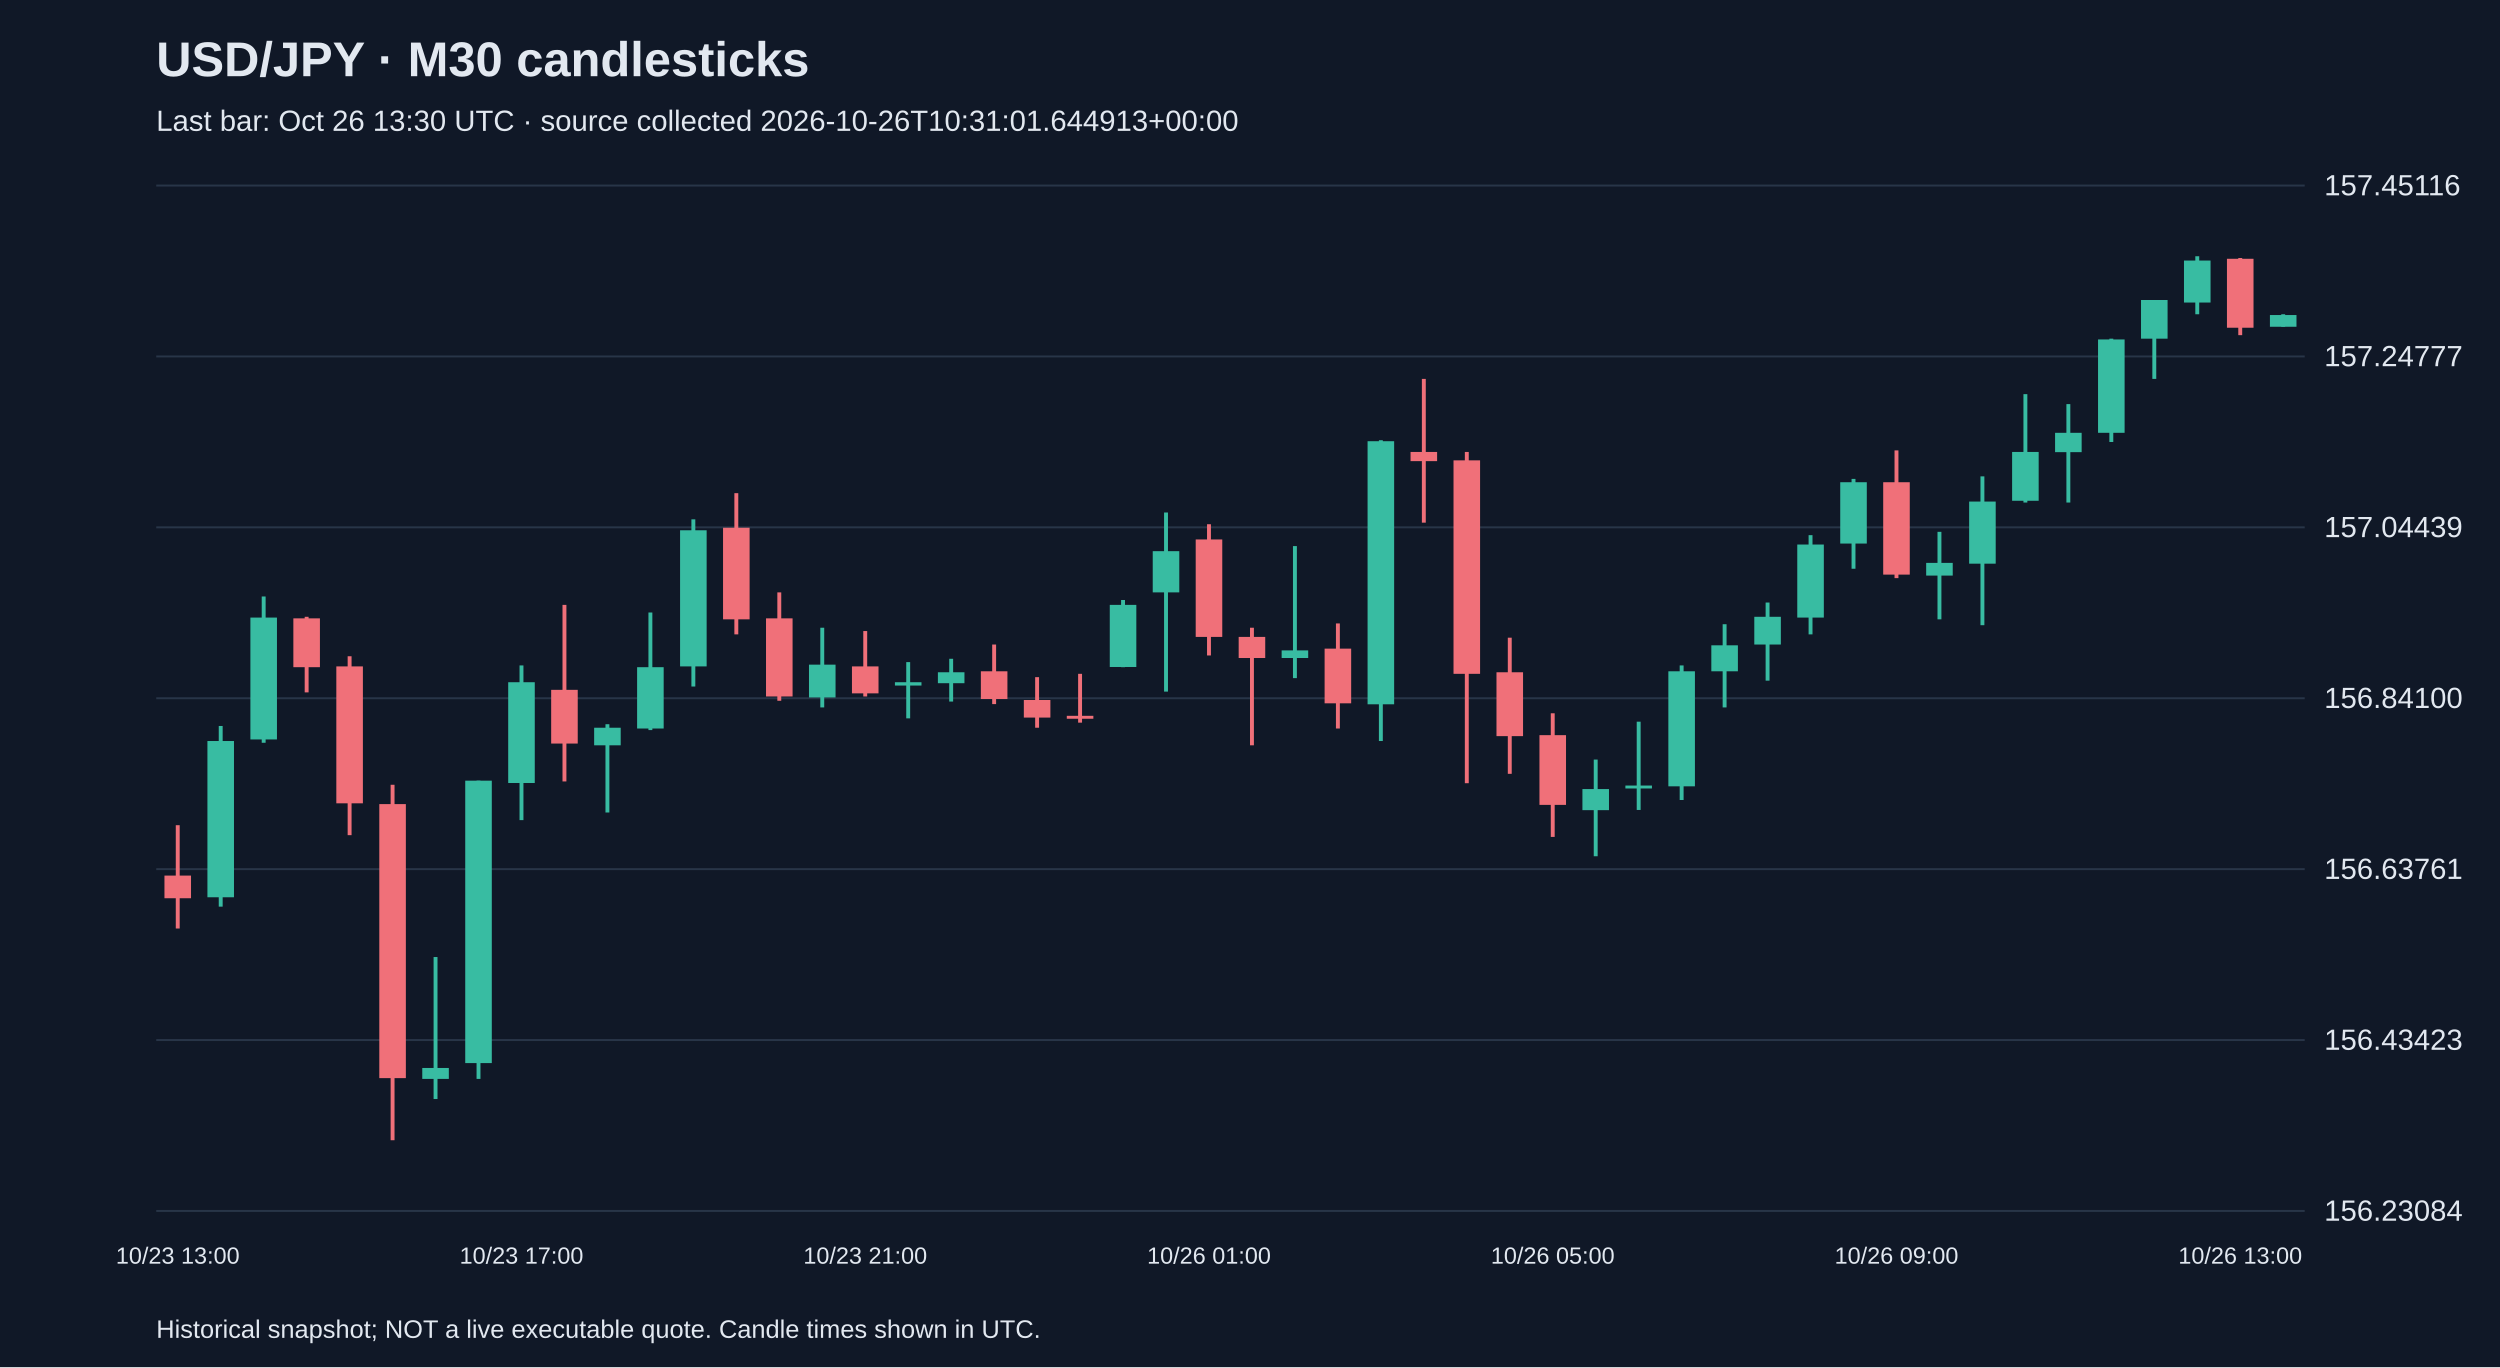
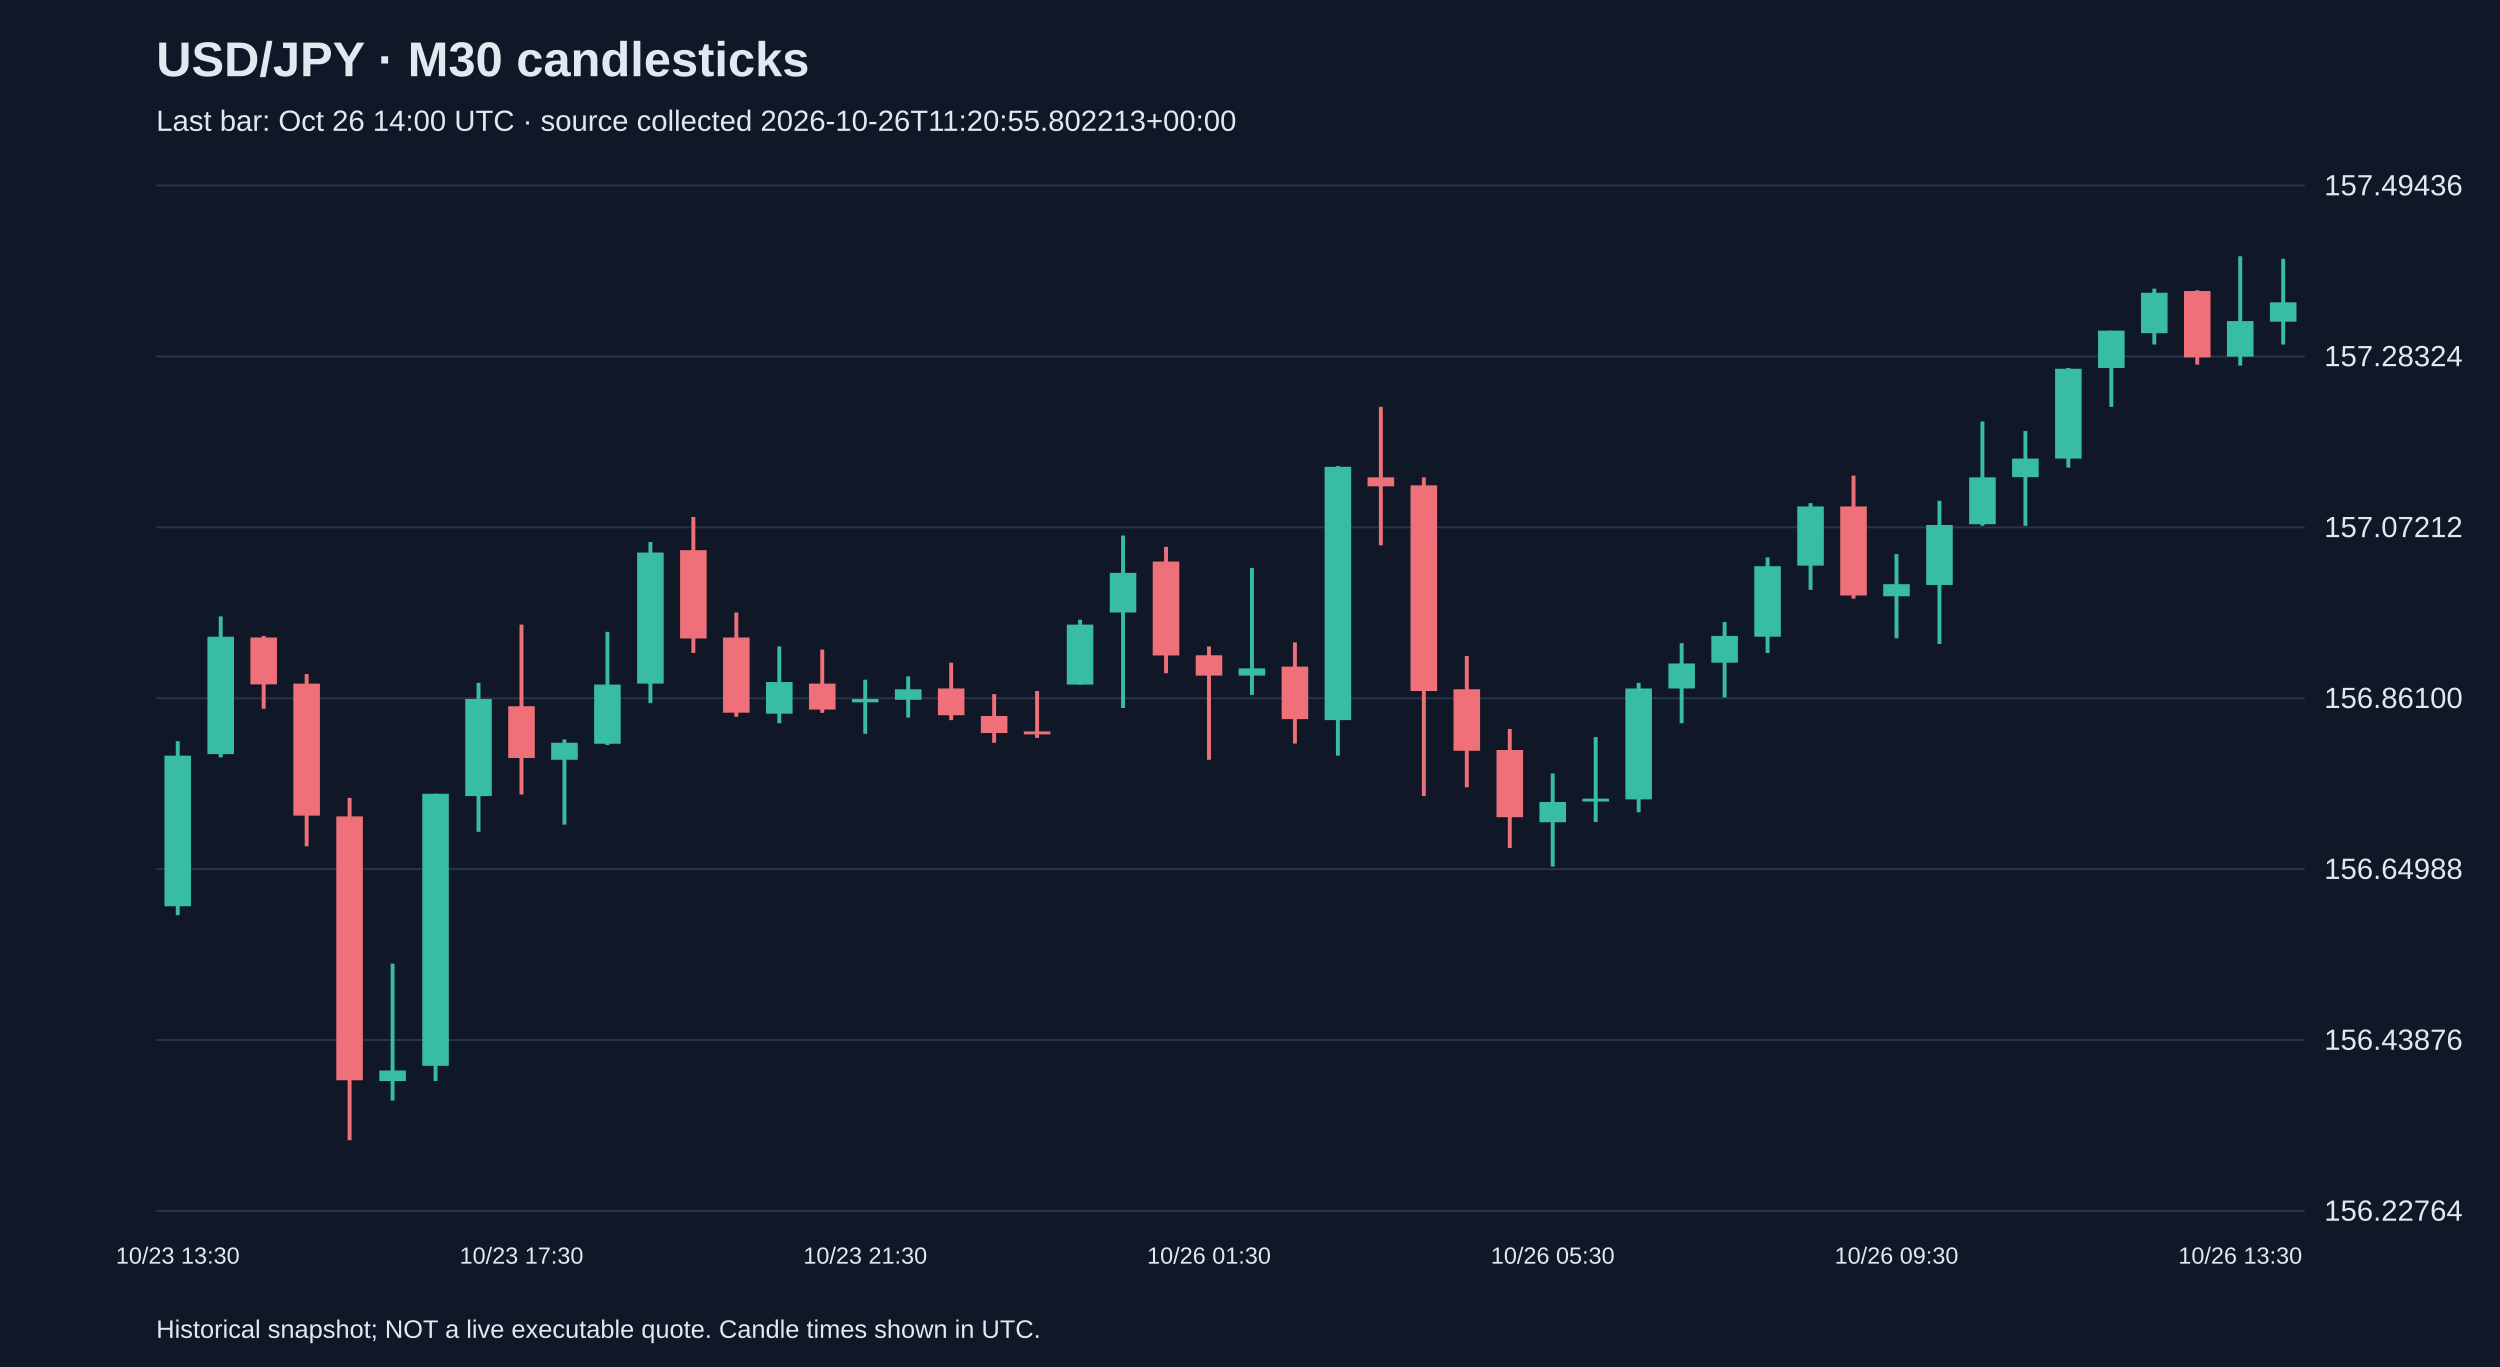
<svg xmlns="http://www.w3.org/2000/svg" viewBox="0 0 1280 700">
  <rect width="100%" height="100%" fill="#101827" />
  <style>text{font-family:Arial,sans-serif;fill:#e2e8f0}</style>
  <text x="80" y="39" font-size="25" font-weight="bold">USD/JPY · M30 candlesticks</text>
-   <text x="80" y="67" font-size="15" fill="#a6b1c5">Last bar: Oct 26 13:30 UTC · source collected 2026-10-26T10:31:01.644913+00:00</text>
+   <text x="80" y="67" font-size="15" fill="#a6b1c5">Last bar: Oct 26 14:00 UTC · source collected 2026-10-26T11:20:55.802213+00:00</text>
  <line x1="80" y1="620.0" x2="1180" y2="620.0" stroke="#283548" />
-   <text x="1190" y="625.0" font-size="15">156.23084</text>
+   <text x="1190" y="625.0" font-size="15">156.22764</text>
  <line x1="80" y1="532.5" x2="1180" y2="532.5" stroke="#283548" />
-   <text x="1190" y="537.5" font-size="15">156.43423</text>
+   <text x="1190" y="537.5" font-size="15">156.43876</text>
  <line x1="80" y1="445.0" x2="1180" y2="445.0" stroke="#283548" />
-   <text x="1190" y="450.0" font-size="15">156.63761</text>
+   <text x="1190" y="450.0" font-size="15">156.64988</text>
  <line x1="80" y1="357.5" x2="1180" y2="357.5" stroke="#283548" />
-   <text x="1190" y="362.5" font-size="15">156.84100</text>
+   <text x="1190" y="362.5" font-size="15">156.86100</text>
  <line x1="80" y1="270.0" x2="1180" y2="270.0" stroke="#283548" />
-   <text x="1190" y="275.0" font-size="15">157.04439</text>
+   <text x="1190" y="275.0" font-size="15">157.07212</text>
  <line x1="80" y1="182.5" x2="1180" y2="182.5" stroke="#283548" />
-   <text x="1190" y="187.5" font-size="15">157.24777</text>
+   <text x="1190" y="187.5" font-size="15">157.28324</text>
  <line x1="80" y1="95.0" x2="1180" y2="95.0" stroke="#283548" />
-   <text x="1190" y="100.0" font-size="15">157.45116</text>
-   <line x1="91.0" y1="422.5" x2="91.0" y2="475.4" stroke="#f07079" stroke-width="2" />
-   <rect x="84.2" y="448.3" width="13.6" height="11.6" fill="#f07079" />
-   <text x="91.0" y="647" text-anchor="middle" font-size="12">10/23 13:00</text>
-   <line x1="113.0" y1="371.7" x2="113.0" y2="464.2" stroke="#38bca2" stroke-width="2" />
-   <rect x="106.2" y="379.4" width="13.6" height="80.0" fill="#38bca2" />
-   <line x1="135.0" y1="305.4" x2="135.0" y2="380.3" stroke="#38bca2" stroke-width="2" />
-   <rect x="128.2" y="316.2" width="13.6" height="62.4" fill="#38bca2" />
-   <line x1="157.0" y1="315.8" x2="157.0" y2="354.5" stroke="#f07079" stroke-width="2" />
-   <rect x="150.2" y="316.6" width="13.6" height="25.0" fill="#f07079" />
-   <line x1="179.0" y1="336.0" x2="179.0" y2="427.6" stroke="#f07079" stroke-width="2" />
-   <rect x="172.2" y="341.2" width="13.6" height="70.1" fill="#f07079" />
-   <line x1="201.0" y1="401.8" x2="201.0" y2="583.8" stroke="#f07079" stroke-width="2" />
-   <rect x="194.2" y="411.7" width="13.6" height="140.3" fill="#f07079" />
-   <line x1="223.0" y1="490.0" x2="223.0" y2="562.7" stroke="#38bca2" stroke-width="2" />
-   <rect x="216.2" y="546.8" width="13.6" height="5.6" fill="#38bca2" />
-   <line x1="245.0" y1="399.7" x2="245.0" y2="552.4" stroke="#38bca2" stroke-width="2" />
-   <rect x="238.2" y="399.7" width="13.6" height="144.6" fill="#38bca2" />
-   <line x1="267.0" y1="340.7" x2="267.0" y2="419.9" stroke="#38bca2" stroke-width="2" />
-   <rect x="260.2" y="349.3" width="13.6" height="51.6" fill="#38bca2" />
-   <text x="267.0" y="647" text-anchor="middle" font-size="12">10/23 17:00</text>
-   <line x1="289.0" y1="309.7" x2="289.0" y2="400.1" stroke="#f07079" stroke-width="2" />
-   <rect x="282.2" y="353.2" width="13.6" height="27.5" fill="#f07079" />
-   <line x1="311.0" y1="370.8" x2="311.0" y2="416.0" stroke="#38bca2" stroke-width="2" />
-   <rect x="304.2" y="372.6" width="13.6" height="9.0" fill="#38bca2" />
-   <line x1="333.0" y1="313.6" x2="333.0" y2="373.8" stroke="#38bca2" stroke-width="2" />
-   <rect x="326.2" y="341.6" width="13.6" height="31.4" fill="#38bca2" />
-   <line x1="355.0" y1="265.9" x2="355.0" y2="351.5" stroke="#38bca2" stroke-width="2" />
-   <rect x="348.2" y="271.5" width="13.6" height="69.7" fill="#38bca2" />
-   <line x1="377.0" y1="252.5" x2="377.0" y2="324.8" stroke="#f07079" stroke-width="2" />
-   <rect x="370.2" y="270.2" width="13.6" height="46.9" fill="#f07079" />
-   <line x1="399.0" y1="303.3" x2="399.0" y2="358.8" stroke="#f07079" stroke-width="2" />
-   <rect x="392.2" y="316.6" width="13.6" height="40.0" fill="#f07079" />
-   <line x1="421.0" y1="321.4" x2="421.0" y2="362.2" stroke="#38bca2" stroke-width="2" />
-   <rect x="414.2" y="340.3" width="13.6" height="16.8" fill="#38bca2" />
-   <line x1="443.0" y1="323.1" x2="443.0" y2="356.6" stroke="#f07079" stroke-width="2" />
-   <rect x="436.2" y="341.2" width="13.6" height="13.8" fill="#f07079" />
-   <text x="443.0" y="647" text-anchor="middle" font-size="12">10/23 21:00</text>
-   <line x1="465.0" y1="339.0" x2="465.0" y2="367.8" stroke="#38bca2" stroke-width="2" />
-   <rect x="458.2" y="349.3" width="13.6" height="1.7" fill="#38bca2" />
-   <line x1="487.0" y1="337.3" x2="487.0" y2="359.2" stroke="#38bca2" stroke-width="2" />
-   <rect x="480.2" y="344.2" width="13.6" height="5.6" fill="#38bca2" />
-   <line x1="509.0" y1="330.0" x2="509.0" y2="360.5" stroke="#f07079" stroke-width="2" />
-   <rect x="502.2" y="343.7" width="13.6" height="14.2" fill="#f07079" />
-   <line x1="531.0" y1="346.7" x2="531.0" y2="372.6" stroke="#f07079" stroke-width="2" />
-   <rect x="524.2" y="358.4" width="13.6" height="9.0" fill="#f07079" />
-   <line x1="553.0" y1="345.0" x2="553.0" y2="370.0" stroke="#f07079" stroke-width="2" />
-   <rect x="546.2" y="366.5" width="13.6" height="1.5" fill="#f07079" />
-   <line x1="575.0" y1="307.2" x2="575.0" y2="341.6" stroke="#38bca2" stroke-width="2" />
-   <rect x="568.2" y="309.7" width="13.6" height="31.8" fill="#38bca2" />
-   <line x1="597.0" y1="262.4" x2="597.0" y2="354.1" stroke="#38bca2" stroke-width="2" />
-   <rect x="590.2" y="282.2" width="13.6" height="21.1" fill="#38bca2" />
-   <line x1="619.0" y1="268.4" x2="619.0" y2="335.6" stroke="#f07079" stroke-width="2" />
-   <rect x="612.2" y="276.2" width="13.6" height="49.9" fill="#f07079" />
-   <text x="619.0" y="647" text-anchor="middle" font-size="12">10/26 01:00</text>
-   <line x1="641.0" y1="321.4" x2="641.0" y2="381.6" stroke="#f07079" stroke-width="2" />
-   <rect x="634.2" y="326.1" width="13.6" height="10.8" fill="#f07079" />
-   <line x1="663.0" y1="279.6" x2="663.0" y2="347.2" stroke="#38bca2" stroke-width="2" />
-   <rect x="656.2" y="333.0" width="13.6" height="3.9" fill="#38bca2" />
-   <line x1="685.0" y1="319.2" x2="685.0" y2="373.0" stroke="#f07079" stroke-width="2" />
-   <rect x="678.2" y="332.1" width="13.6" height="28.0" fill="#f07079" />
-   <line x1="707.0" y1="225.4" x2="707.0" y2="379.4" stroke="#38bca2" stroke-width="2" />
-   <rect x="700.2" y="225.9" width="13.6" height="134.7" fill="#38bca2" />
-   <line x1="729.0" y1="194.0" x2="729.0" y2="267.6" stroke="#f07079" stroke-width="2" />
-   <rect x="722.2" y="231.4" width="13.6" height="4.7" fill="#f07079" />
-   <line x1="751.0" y1="231.4" x2="751.0" y2="401.0" stroke="#f07079" stroke-width="2" />
-   <rect x="744.2" y="235.7" width="13.6" height="109.3" fill="#f07079" />
-   <line x1="773.0" y1="326.5" x2="773.0" y2="396.2" stroke="#f07079" stroke-width="2" />
-   <rect x="766.2" y="344.2" width="13.6" height="32.7" fill="#f07079" />
-   <line x1="795.0" y1="365.2" x2="795.0" y2="428.5" stroke="#f07079" stroke-width="2" />
-   <rect x="788.2" y="376.4" width="13.6" height="35.7" fill="#f07079" />
-   <text x="795.0" y="647" text-anchor="middle" font-size="12">10/26 05:00</text>
-   <line x1="817.0" y1="388.9" x2="817.0" y2="438.4" stroke="#38bca2" stroke-width="2" />
-   <rect x="810.2" y="404.0" width="13.6" height="10.8" fill="#38bca2" />
-   <line x1="839.0" y1="369.5" x2="839.0" y2="414.7" stroke="#38bca2" stroke-width="2" />
-   <rect x="832.2" y="402.2" width="13.6" height="1.5" fill="#38bca2" />
-   <line x1="861.0" y1="340.7" x2="861.0" y2="409.6" stroke="#38bca2" stroke-width="2" />
-   <rect x="854.2" y="343.7" width="13.6" height="58.9" fill="#38bca2" />
-   <line x1="883.0" y1="319.6" x2="883.0" y2="362.2" stroke="#38bca2" stroke-width="2" />
-   <rect x="876.2" y="330.4" width="13.6" height="13.3" fill="#38bca2" />
-   <line x1="905.0" y1="308.5" x2="905.0" y2="348.5" stroke="#38bca2" stroke-width="2" />
-   <rect x="898.2" y="315.8" width="13.6" height="14.2" fill="#38bca2" />
-   <line x1="927.0" y1="274.0" x2="927.0" y2="324.8" stroke="#38bca2" stroke-width="2" />
-   <rect x="920.2" y="278.8" width="13.6" height="37.4" fill="#38bca2" />
-   <line x1="949.0" y1="245.2" x2="949.0" y2="291.2" stroke="#38bca2" stroke-width="2" />
-   <rect x="942.2" y="246.9" width="13.6" height="31.4" fill="#38bca2" />
-   <line x1="971.0" y1="230.6" x2="971.0" y2="296.0" stroke="#f07079" stroke-width="2" />
-   <rect x="964.2" y="246.9" width="13.6" height="47.3" fill="#f07079" />
-   <text x="971.0" y="647" text-anchor="middle" font-size="12">10/26 09:00</text>
-   <line x1="993.0" y1="272.3" x2="993.0" y2="317.1" stroke="#38bca2" stroke-width="2" />
-   <rect x="986.2" y="288.2" width="13.6" height="6.5" fill="#38bca2" />
-   <line x1="1015.0" y1="243.9" x2="1015.0" y2="320.1" stroke="#38bca2" stroke-width="2" />
-   <rect x="1008.2" y="256.8" width="13.6" height="31.8" fill="#38bca2" />
-   <line x1="1037.0" y1="201.8" x2="1037.0" y2="257.3" stroke="#38bca2" stroke-width="2" />
-   <rect x="1030.2" y="231.4" width="13.6" height="25.0" fill="#38bca2" />
-   <line x1="1059.0" y1="206.9" x2="1059.0" y2="257.3" stroke="#38bca2" stroke-width="2" />
-   <rect x="1052.2" y="221.6" width="13.6" height="9.9" fill="#38bca2" />
-   <line x1="1081.0" y1="173.4" x2="1081.0" y2="226.3" stroke="#38bca2" stroke-width="2" />
-   <rect x="1074.2" y="173.8" width="13.6" height="47.8" fill="#38bca2" />
-   <line x1="1103.0" y1="153.6" x2="1103.0" y2="194.0" stroke="#38bca2" stroke-width="2" />
-   <rect x="1096.2" y="153.6" width="13.6" height="19.8" fill="#38bca2" />
-   <line x1="1125.0" y1="131.2" x2="1125.0" y2="160.9" stroke="#38bca2" stroke-width="2" />
-   <rect x="1118.2" y="133.4" width="13.6" height="21.5" fill="#38bca2" />
-   <line x1="1147.0" y1="132.1" x2="1147.0" y2="171.6" stroke="#f07079" stroke-width="2" />
-   <rect x="1140.2" y="132.5" width="13.6" height="35.3" fill="#f07079" />
-   <text x="1147.0" y="647" text-anchor="middle" font-size="12">10/26 13:00</text>
-   <line x1="1169.0" y1="160.9" x2="1169.0" y2="167.3" stroke="#38bca2" stroke-width="2" />
-   <rect x="1162.2" y="161.3" width="13.6" height="6.0" fill="#38bca2" />
+   <text x="1190" y="100.0" font-size="15">157.49436</text>
+   <line x1="91.0" y1="379.5" x2="91.0" y2="468.6" stroke="#38bca2" stroke-width="2" />
+   <rect x="84.2" y="386.9" width="13.6" height="77.1" fill="#38bca2" />
+   <text x="91.0" y="647" text-anchor="middle" font-size="12">10/23 13:30</text>
+   <line x1="113.0" y1="315.6" x2="113.0" y2="387.8" stroke="#38bca2" stroke-width="2" />
+   <rect x="106.2" y="326.0" width="13.6" height="60.1" fill="#38bca2" />
+   <line x1="135.0" y1="325.6" x2="135.0" y2="362.9" stroke="#f07079" stroke-width="2" />
+   <rect x="128.2" y="326.4" width="13.6" height="24.0" fill="#f07079" />
+   <line x1="157.0" y1="345.1" x2="157.0" y2="433.3" stroke="#f07079" stroke-width="2" />
+   <rect x="150.2" y="350.0" width="13.6" height="67.6" fill="#f07079" />
+   <line x1="179.0" y1="408.5" x2="179.0" y2="583.8" stroke="#f07079" stroke-width="2" />
+   <rect x="172.2" y="418.0" width="13.6" height="135.1" fill="#f07079" />
+   <line x1="201.0" y1="493.4" x2="201.0" y2="563.5" stroke="#38bca2" stroke-width="2" />
+   <rect x="194.2" y="548.1" width="13.6" height="5.4" fill="#38bca2" />
+   <line x1="223.0" y1="406.4" x2="223.0" y2="553.5" stroke="#38bca2" stroke-width="2" />
+   <rect x="216.2" y="406.4" width="13.6" height="139.3" fill="#38bca2" />
+   <line x1="245.0" y1="349.6" x2="245.0" y2="425.9" stroke="#38bca2" stroke-width="2" />
+   <rect x="238.2" y="357.9" width="13.6" height="49.7" fill="#38bca2" />
+   <line x1="267.0" y1="319.8" x2="267.0" y2="406.8" stroke="#f07079" stroke-width="2" />
+   <rect x="260.2" y="361.6" width="13.6" height="26.5" fill="#f07079" />
+   <text x="267.0" y="647" text-anchor="middle" font-size="12">10/23 17:30</text>
+   <line x1="289.0" y1="378.6" x2="289.0" y2="422.2" stroke="#38bca2" stroke-width="2" />
+   <rect x="282.2" y="380.3" width="13.6" height="8.7" fill="#38bca2" />
+   <line x1="311.0" y1="323.5" x2="311.0" y2="381.5" stroke="#38bca2" stroke-width="2" />
+   <rect x="304.2" y="350.5" width="13.6" height="30.3" fill="#38bca2" />
+   <line x1="333.0" y1="277.5" x2="333.0" y2="360.0" stroke="#38bca2" stroke-width="2" />
+   <rect x="326.2" y="282.9" width="13.6" height="67.1" fill="#38bca2" />
+   <line x1="355.0" y1="264.7" x2="355.0" y2="334.3" stroke="#f07079" stroke-width="2" />
+   <rect x="348.2" y="281.7" width="13.6" height="45.2" fill="#f07079" />
+   <line x1="377.0" y1="313.6" x2="377.0" y2="367.0" stroke="#f07079" stroke-width="2" />
+   <rect x="370.2" y="326.4" width="13.6" height="38.5" fill="#f07079" />
+   <line x1="399.0" y1="331.0" x2="399.0" y2="370.3" stroke="#38bca2" stroke-width="2" />
+   <rect x="392.2" y="349.2" width="13.6" height="16.2" fill="#38bca2" />
+   <line x1="421.0" y1="332.6" x2="421.0" y2="365.0" stroke="#f07079" stroke-width="2" />
+   <rect x="414.2" y="350.0" width="13.6" height="13.3" fill="#f07079" />
+   <line x1="443.0" y1="348.0" x2="443.0" y2="375.7" stroke="#38bca2" stroke-width="2" />
+   <rect x="436.2" y="357.9" width="13.6" height="1.7" fill="#38bca2" />
+   <text x="443.0" y="647" text-anchor="middle" font-size="12">10/23 21:30</text>
+   <line x1="465.0" y1="346.3" x2="465.0" y2="367.4" stroke="#38bca2" stroke-width="2" />
+   <rect x="458.2" y="352.9" width="13.6" height="5.4" fill="#38bca2" />
+   <line x1="487.0" y1="339.3" x2="487.0" y2="368.7" stroke="#f07079" stroke-width="2" />
+   <rect x="480.2" y="352.5" width="13.6" height="13.7" fill="#f07079" />
+   <line x1="509.0" y1="355.4" x2="509.0" y2="380.3" stroke="#f07079" stroke-width="2" />
+   <rect x="502.2" y="366.6" width="13.6" height="8.7" fill="#f07079" />
+   <line x1="531.0" y1="353.8" x2="531.0" y2="377.8" stroke="#f07079" stroke-width="2" />
+   <rect x="524.2" y="374.5" width="13.6" height="1.5" fill="#f07079" />
+   <line x1="553.0" y1="317.3" x2="553.0" y2="350.5" stroke="#38bca2" stroke-width="2" />
+   <rect x="546.2" y="319.8" width="13.6" height="30.7" fill="#38bca2" />
+   <line x1="575.0" y1="274.2" x2="575.0" y2="362.5" stroke="#38bca2" stroke-width="2" />
+   <rect x="568.2" y="293.3" width="13.6" height="20.3" fill="#38bca2" />
+   <line x1="597.0" y1="280.0" x2="597.0" y2="344.7" stroke="#f07079" stroke-width="2" />
+   <rect x="590.2" y="287.5" width="13.6" height="48.1" fill="#f07079" />
+   <line x1="619.0" y1="331.0" x2="619.0" y2="389.0" stroke="#f07079" stroke-width="2" />
+   <rect x="612.2" y="335.5" width="13.6" height="10.4" fill="#f07079" />
+   <text x="619.0" y="647" text-anchor="middle" font-size="12">10/26 01:30</text>
+   <line x1="641.0" y1="290.8" x2="641.0" y2="355.8" stroke="#38bca2" stroke-width="2" />
+   <rect x="634.2" y="342.2" width="13.6" height="3.7" fill="#38bca2" />
+   <line x1="663.0" y1="328.9" x2="663.0" y2="380.7" stroke="#f07079" stroke-width="2" />
+   <rect x="656.2" y="341.3" width="13.6" height="26.9" fill="#f07079" />
+   <line x1="685.0" y1="238.6" x2="685.0" y2="386.9" stroke="#38bca2" stroke-width="2" />
+   <rect x="678.2" y="239.0" width="13.6" height="129.7" fill="#38bca2" />
+   <line x1="707.0" y1="208.3" x2="707.0" y2="279.2" stroke="#f07079" stroke-width="2" />
+   <rect x="700.2" y="244.4" width="13.6" height="4.6" fill="#f07079" />
+   <line x1="729.0" y1="244.4" x2="729.0" y2="407.6" stroke="#f07079" stroke-width="2" />
+   <rect x="722.2" y="248.5" width="13.6" height="105.3" fill="#f07079" />
+   <line x1="751.0" y1="335.9" x2="751.0" y2="403.1" stroke="#f07079" stroke-width="2" />
+   <rect x="744.2" y="352.9" width="13.6" height="31.5" fill="#f07079" />
+   <line x1="773.0" y1="373.2" x2="773.0" y2="434.2" stroke="#f07079" stroke-width="2" />
+   <rect x="766.2" y="384.0" width="13.6" height="34.4" fill="#f07079" />
+   <line x1="795.0" y1="396.0" x2="795.0" y2="443.7" stroke="#38bca2" stroke-width="2" />
+   <rect x="788.2" y="410.6" width="13.6" height="10.4" fill="#38bca2" />
+   <text x="795.0" y="647" text-anchor="middle" font-size="12">10/26 05:30</text>
+   <line x1="817.0" y1="377.4" x2="817.0" y2="420.9" stroke="#38bca2" stroke-width="2" />
+   <rect x="810.2" y="408.9" width="13.6" height="1.5" fill="#38bca2" />
+   <line x1="839.0" y1="349.6" x2="839.0" y2="415.9" stroke="#38bca2" stroke-width="2" />
+   <rect x="832.2" y="352.5" width="13.6" height="56.8" fill="#38bca2" />
+   <line x1="861.0" y1="329.3" x2="861.0" y2="370.3" stroke="#38bca2" stroke-width="2" />
+   <rect x="854.2" y="339.7" width="13.6" height="12.8" fill="#38bca2" />
+   <line x1="883.0" y1="318.5" x2="883.0" y2="357.1" stroke="#38bca2" stroke-width="2" />
+   <rect x="876.2" y="325.6" width="13.6" height="13.7" fill="#38bca2" />
+   <line x1="905.0" y1="285.4" x2="905.0" y2="334.3" stroke="#38bca2" stroke-width="2" />
+   <rect x="898.2" y="289.9" width="13.6" height="36.1" fill="#38bca2" />
+   <line x1="927.0" y1="257.6" x2="927.0" y2="302.0" stroke="#38bca2" stroke-width="2" />
+   <rect x="920.2" y="259.3" width="13.6" height="30.3" fill="#38bca2" />
+   <line x1="949.0" y1="243.5" x2="949.0" y2="306.5" stroke="#f07079" stroke-width="2" />
+   <rect x="942.2" y="259.3" width="13.6" height="45.6" fill="#f07079" />
+   <line x1="971.0" y1="283.7" x2="971.0" y2="326.8" stroke="#38bca2" stroke-width="2" />
+   <rect x="964.2" y="299.1" width="13.6" height="6.2" fill="#38bca2" />
+   <text x="971.0" y="647" text-anchor="middle" font-size="12">10/26 09:30</text>
+   <line x1="993.0" y1="256.4" x2="993.0" y2="329.7" stroke="#38bca2" stroke-width="2" />
+   <rect x="986.2" y="268.8" width="13.6" height="30.7" fill="#38bca2" />
+   <line x1="1015.0" y1="215.8" x2="1015.0" y2="269.2" stroke="#38bca2" stroke-width="2" />
+   <rect x="1008.2" y="244.4" width="13.6" height="24.0" fill="#38bca2" />
+   <line x1="1037.0" y1="220.7" x2="1037.0" y2="269.2" stroke="#38bca2" stroke-width="2" />
+   <rect x="1030.2" y="234.8" width="13.6" height="9.5" fill="#38bca2" />
+   <line x1="1059.0" y1="188.4" x2="1059.0" y2="239.4" stroke="#38bca2" stroke-width="2" />
+   <rect x="1052.2" y="188.8" width="13.6" height="46.0" fill="#38bca2" />
+   <line x1="1081.0" y1="169.3" x2="1081.0" y2="208.3" stroke="#38bca2" stroke-width="2" />
+   <rect x="1074.2" y="169.3" width="13.6" height="19.1" fill="#38bca2" />
+   <line x1="1103.0" y1="147.8" x2="1103.0" y2="176.4" stroke="#38bca2" stroke-width="2" />
+   <rect x="1096.2" y="149.9" width="13.6" height="20.7" fill="#38bca2" />
+   <line x1="1125.0" y1="148.6" x2="1125.0" y2="186.7" stroke="#f07079" stroke-width="2" />
+   <rect x="1118.2" y="149.0" width="13.6" height="34.0" fill="#f07079" />
+   <line x1="1147.0" y1="131.2" x2="1147.0" y2="187.2" stroke="#38bca2" stroke-width="2" />
+   <rect x="1140.2" y="164.4" width="13.6" height="18.2" fill="#38bca2" />
+   <text x="1147.0" y="647" text-anchor="middle" font-size="12">10/26 13:30</text>
+   <line x1="1169.0" y1="132.5" x2="1169.0" y2="176.4" stroke="#38bca2" stroke-width="2" />
+   <rect x="1162.2" y="154.8" width="13.6" height="9.9" fill="#38bca2" />
  <text x="80" y="685" font-size="13">Historical snapshot; NOT a live executable quote. Candle times shown in UTC.</text>
</svg>
